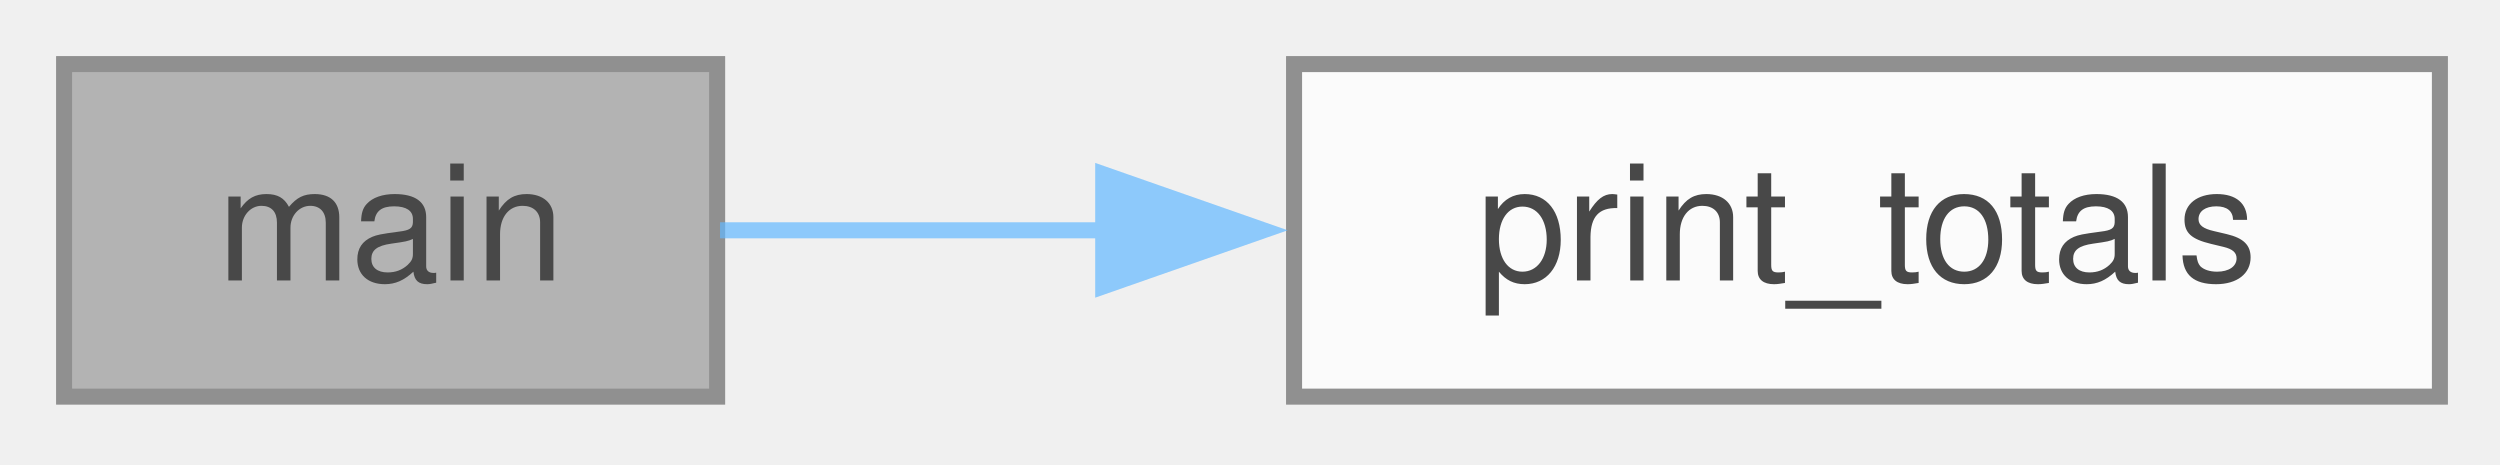
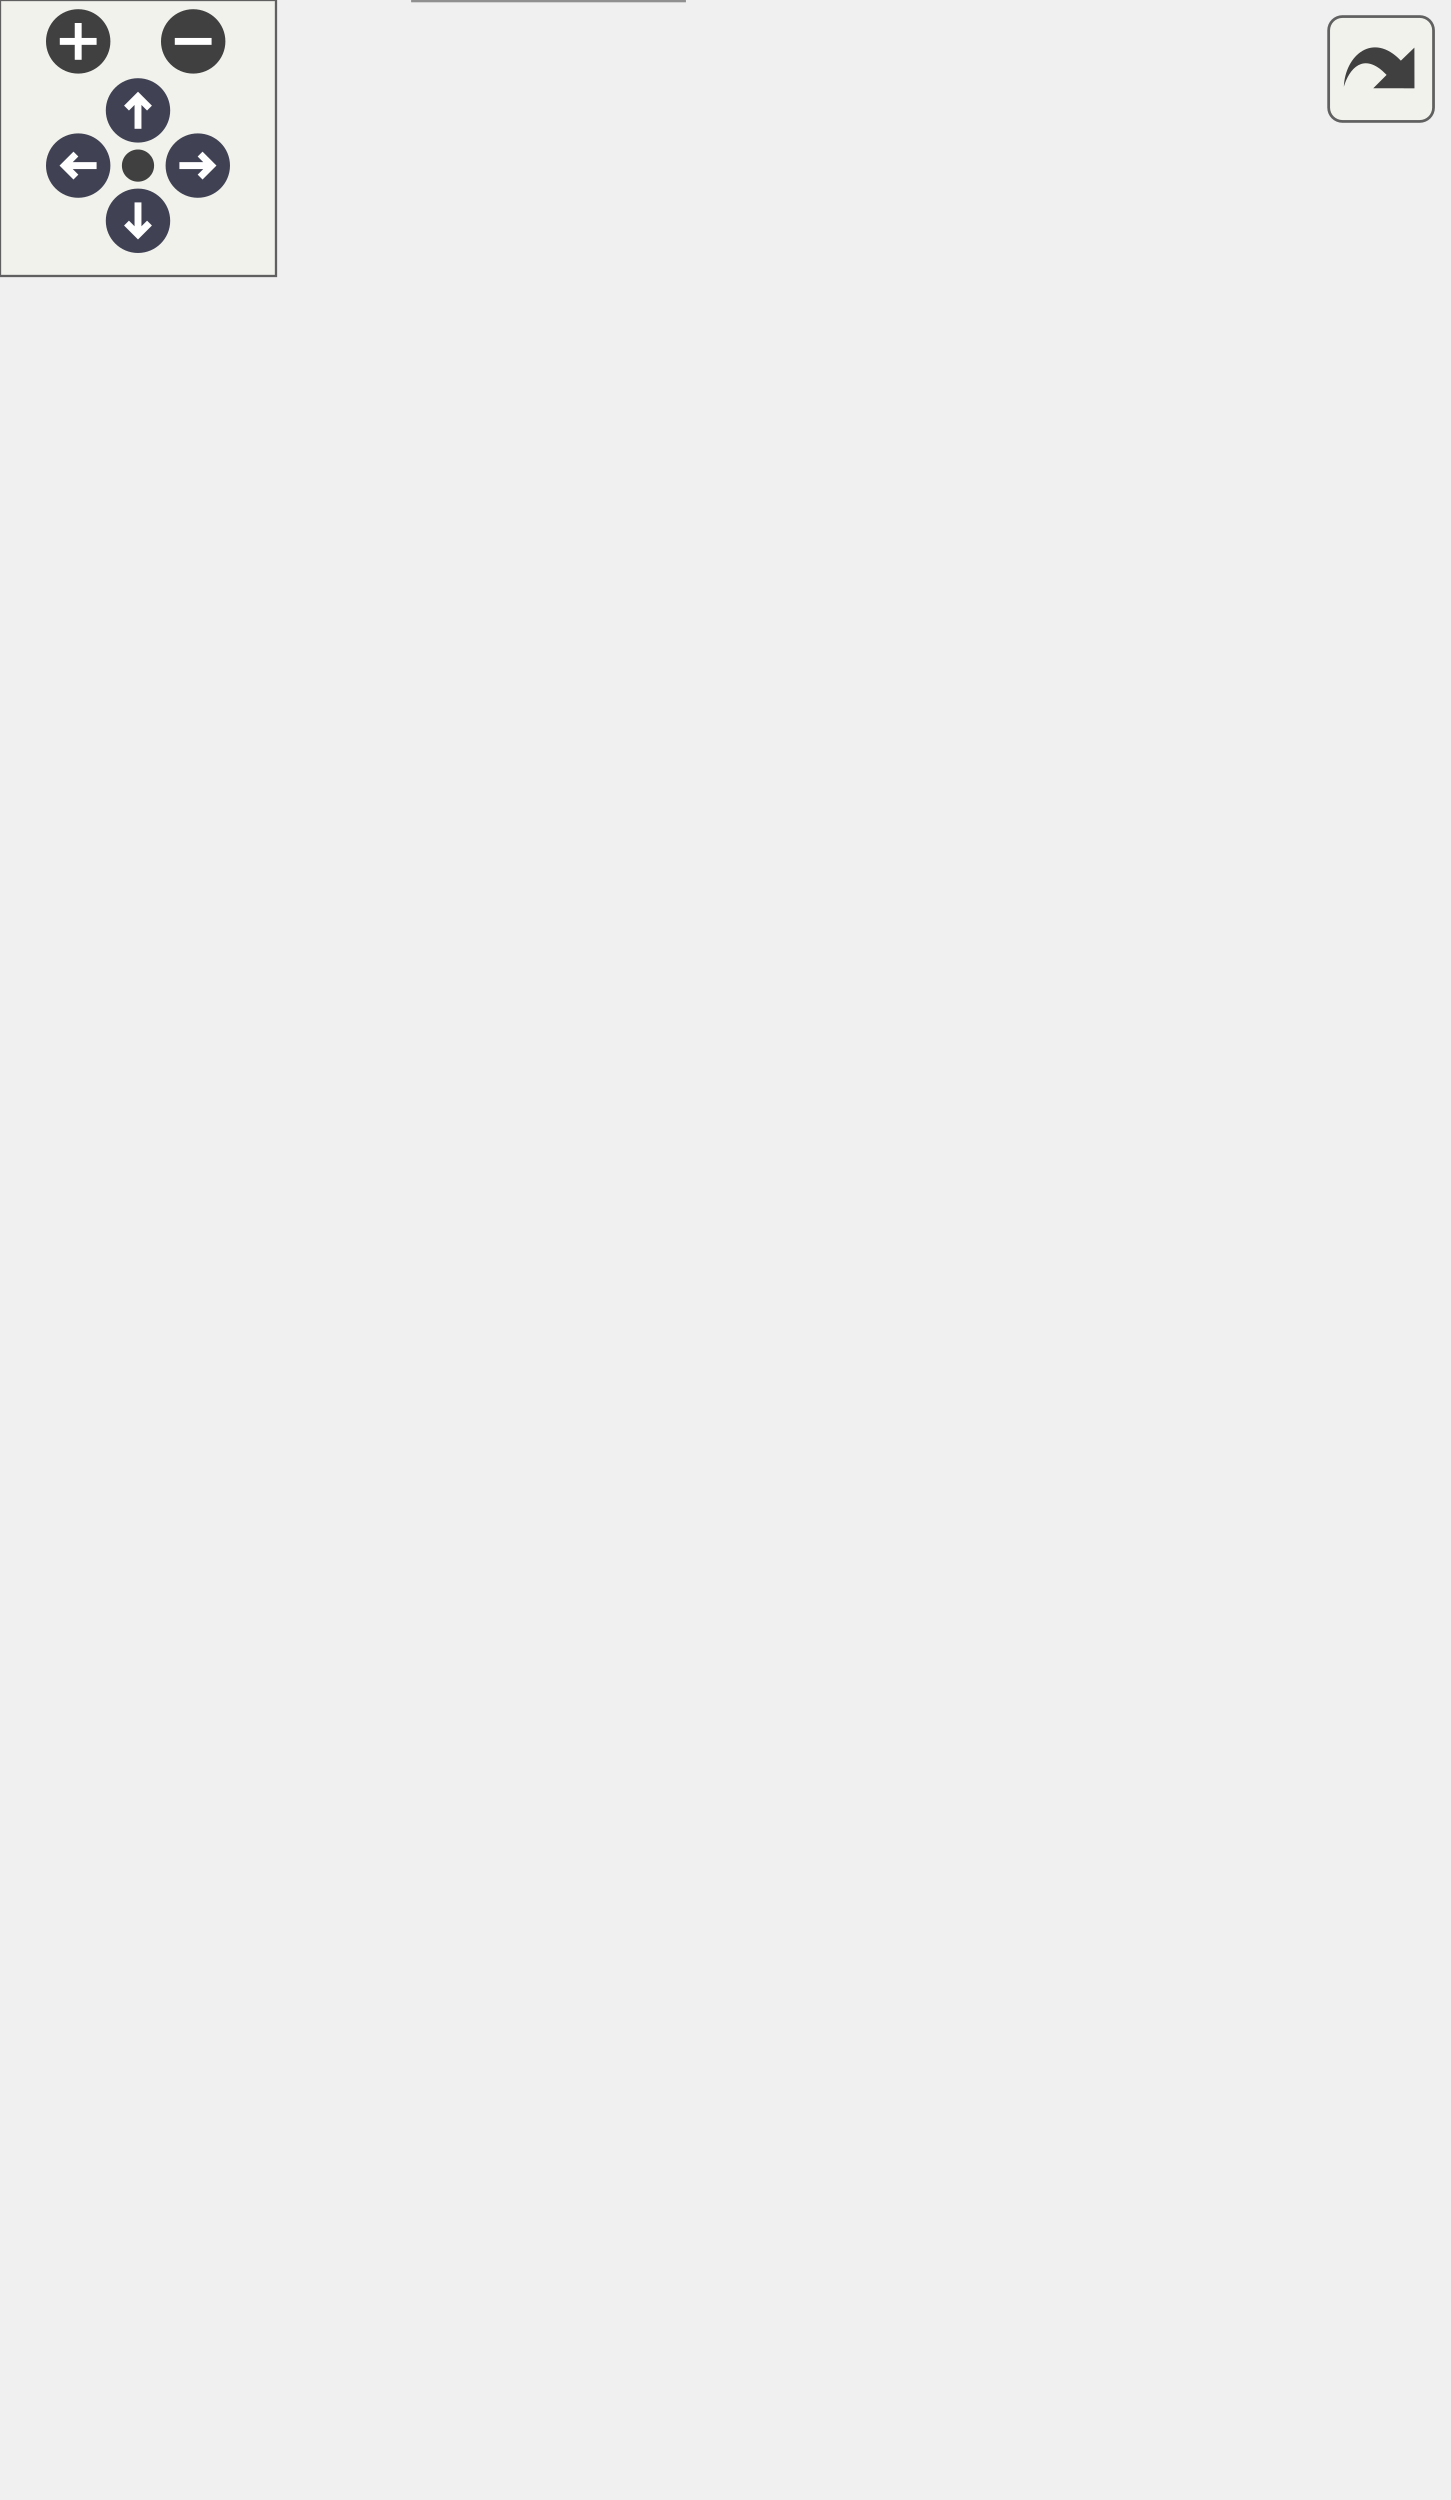
- <svg xmlns="http://www.w3.org/2000/svg" xmlns:xlink="http://www.w3.org/1999/xlink" width="156pt" height="29pt" viewBox="0.00 0.00 156.00 29.00">
-   <svg id="main" version="1.1" xml:space="preserve">
-     <style type="text/css">
+ <svg xmlns="http://www.w3.org/2000/svg" xmlns:xlink="http://www.w3.org/1999/xlink" id="main" version="1.1" xml:space="preserve">
+   <style type="text/css">
.node, .edge {opacity: 0.7;}
.node.selected, .edge.selected {opacity: 1;}
.edge:hover path { stroke: red; }
.edge:hover polygon { stroke: red; fill: red; }
</style>
-     <svg id="graph" class="graph">
-       <g id="graph0" class="graph" transform="scale(1 1) rotate(0) translate(4 24.75)">
-         <g id="Node000001" class="node">
-           <g id="a_Node000001">
-             <a xlink:title=" ">
-               <polygon fill="#999999" stroke="#666666" points="40.75,-20.75 0,-20.75 0,0 40.75,0 40.75,-20.75" />
-               <text xml:space="preserve" text-anchor="middle" x="20.38" y="-7.25" font-family="Helvetica,sans-Serif" font-size="10.00">main</text>
-             </a>
-           </g>
-         </g>
-         <g id="Node000002" class="node">
-           <g id="a_Node000002">
-             <a xlink:href="../../d5/d16/a01154.html#abbfae4c10b55e300ca22e10fdc9e84ff" target="_top" xlink:title=" ">
-               <polygon fill="white" stroke="#666666" points="148.25,-20.75 76.75,-20.75 76.75,0 148.25,0 148.25,-20.75" />
-               <text xml:space="preserve" text-anchor="middle" x="112.5" y="-7.25" font-family="Helvetica,sans-Serif" font-size="10.00">print_totals</text>
-             </a>
-           </g>
-         </g>
-         <g id="edge1_Node000001_Node000002" class="edge">
-           <g id="a_edge1_Node000001_Node000002">
-             <a xlink:title=" ">
-               <path fill="none" stroke="#63b8ff" d="M40.93,-10.38C48.05,-10.38 56.43,-10.38 64.89,-10.38" />
-               <polygon fill="#63b8ff" stroke="#63b8ff" points="64.84,-13.88 74.84,-10.38 64.84,-6.88 64.84,-13.88" />
-             </a>
-           </g>
-         </g>
-       </g>
-     </svg>
+   <defs>
+     <circle id="rim" cx="0" cy="0" r="7" />
+     <circle id="rim2" cx="0" cy="0" r="3.5" />
+     <g id="zoomPlus">
+       <use xlink:href="#rim" fill="#404040">
+         <set attributeName="fill" to="#808080" begin="zoomplus.mouseover" end="zoomplus.mouseout" />
+       </use>
+       <path d="M-4,0h8M0,-4v8" fill="none" stroke="white" stroke-width="1.5" pointer-events="none" />
+     </g>
+     <g id="zoomMin">
+       <use xlink:href="#rim" fill="#404040">
+         <set attributeName="fill" to="#808080" begin="zoomminus.mouseover" end="zoomminus.mouseout" />
+       </use>
+       <path d="M-4,0h8" fill="none" stroke="white" stroke-width="1.5" pointer-events="none" />
+     </g>
+     <g id="arrowUp" transform="translate(30 24)">
+       <use xlink:href="#rim" />
+       <path pointer-events="none" fill="none" stroke="white" stroke-width="1.5" d="M0,-3.0v7 M-2.5,-0.5L0,-3.0L2.5,-0.5" />
+     </g>
+     <g id="arrowRight" transform="rotate(90) translate(36 -43)">
+       <use xlink:href="#rim" />
+       <path pointer-events="none" fill="none" stroke="white" stroke-width="1.5" d="M0,-3.0v7 M-2.5,-0.5L0,-3.0L2.5,-0.5" />
+     </g>
+     <g id="arrowDown" transform="rotate(180) translate(-30 -48)">
+       <use xlink:href="#rim" />
+       <path pointer-events="none" fill="none" stroke="white" stroke-width="1.5" d="M0,-3.0v7 M-2.5,-0.5L0,-3.0L2.5,-0.5" />
+     </g>
+     <g id="arrowLeft" transform="rotate(270) translate(-36 17)">
+       <use xlink:href="#rim" />
+       <path pointer-events="none" fill="none" stroke="white" stroke-width="1.5" d="M0,-3.0v7 M-2.5,-0.5L0,-3.0L2.5,-0.5" />
+     </g>
+     <g id="resetDef">
+       <use xlink:href="#rim2" fill="#404040">
+         <set attributeName="fill" to="#808080" begin="reset.mouseover" end="reset.mouseout" />
+       </use>
+     </g>
+   </defs>
+   <svg id="graph" class="graph">
+     <g id="viewport">
+       <g id="Node000001" class="node">
+         <g id="a_Node000001">
+           <a xlink:title="iloan is a trivial application to demonstrate how a command-line program can be integrated into C-Men...">
+             <polygon fill="#999999" stroke="#666666" points="40.75,-250.75 0,-250.75 0,-230 40.75,-230 40.75,-250.75" />
+             <text xml:space="preserve" text-anchor="middle" x="20.38" y="-237.25" font-family="Helvetica,sans-Serif" font-size="10.00">main</text>
+           </a>
+         </g>
+       </g>
+       <g id="Node000002" class="node">
+         <g id="a_Node000002">
+           <a xlink:href="../../d5/d16/a01154.html#ae9d008ee59194eba42f78be483d00d2f" target="_top" xlink:title=" ">
+             <polygon fill="white" stroke="#666666" points="144.5,-482.75 94,-482.75 94,-462 144.5,-462 144.5,-482.75" />
+             <text xml:space="preserve" text-anchor="middle" x="119.25" y="-469.25" font-family="Helvetica,sans-Serif" font-size="10.00">ABEND</text>
+           </a>
+         </g>
+       </g>
+       <g id="edge1_Node000001_Node000002" class="edge">
+         <g id="a_edge1_Node000001_Node000002">
+           <a xlink:title=" ">
+             <path fill="none" stroke="#63b8ff" d="M21.18,-251.01C21.12,-284.6 25.26,-389.81 76.75,-452.38 78.85,-454.92 81.34,-457.17 84.06,-459.14" />
+             <polygon fill="#63b8ff" stroke="#63b8ff" points="82.16,-462.09 92.56,-464.1 85.68,-456.04 82.16,-462.09" />
+           </a>
+         </g>
+       </g>
+       <g id="Node000003" class="node">
+         <g id="a_Node000003">
+           <a xlink:href="../../d5/d16/a01154.html#a85540e1e56863020c05a2310d704f98d" target="_top" xlink:title=" ">
+             <polygon fill="white" stroke="#666666" points="147.5,-404.75 91,-404.75 91,-384 147.5,-384 147.5,-404.75" />
+             <text xml:space="preserve" text-anchor="middle" x="119.25" y="-391.25" font-family="Helvetica,sans-Serif" font-size="10.00">accept_i</text>
+           </a>
+         </g>
+       </g>
+       <g id="edge2_Node000001_Node000003" class="edge">
+         <g id="a_edge2_Node000001_Node000003">
+           <a xlink:title=" ">
+             <path fill="none" stroke="#63b8ff" d="M23.13,-251.18C27.69,-275.96 42.01,-337.59 76.75,-374.38 78.23,-375.94 79.86,-377.41 81.6,-378.76" />
+             <polygon fill="#63b8ff" stroke="#63b8ff" points="79.3,-381.45 89.61,-383.9 83.08,-375.56 79.3,-381.45" />
+           </a>
+         </g>
+       </g>
+       <g id="Node000005" class="node">
+         <g id="a_Node000005">
+           <a xlink:href="../../d5/d16/a01154.html#ab4561d0b4e00154d5a4af0aca0af2df7" target="_top" xlink:title=" ">
+             <polygon fill="white" stroke="#666666" points="314.25,-288.75 197.75,-288.75 197.75,-268 314.25,-268 314.25,-288.75" />
+             <text xml:space="preserve" text-anchor="middle" x="256" y="-275.25" font-family="Helvetica,sans-Serif" font-size="10.00">error_press_any_key</text>
+           </a>
+         </g>
+       </g>
+       <g id="edge30_Node000001_Node000005" class="edge">
+         <g id="a_edge30_Node000001_Node000005">
+           <a xlink:title=" ">
+             <path fill="none" stroke="#63b8ff" d="M41.06,-248.33C51.5,-252.25 64.64,-256.69 76.75,-259.38 112.35,-267.28 152.71,-271.92 186.01,-274.64" />
+             <polygon fill="#63b8ff" stroke="#63b8ff" points="185.73,-278.13 195.97,-275.41 186.27,-271.15 185.73,-278.13" />
+           </a>
+         </g>
+       </g>
+       <g id="Node000007" class="node">
+         <g id="a_Node000007">
+           <a xlink:href="../../d5/d16/a01154.html#a1c55350d7b96f1e0cfef3f9effdc06aa" target="_top" xlink:title=" ">
+             <polygon fill="white" stroke="#666666" points="149,-365.75 89.5,-365.75 89.5,-345 149,-345 149,-365.75" />
+             <text xml:space="preserve" text-anchor="middle" x="119.25" y="-352.25" font-family="Helvetica,sans-Serif" font-size="10.00">accept_n</text>
+           </a>
+         </g>
+       </g>
+       <g id="edge6_Node000001_Node000007" class="edge">
+         <g id="a_edge6_Node000001_Node000007">
+           <a xlink:title=" ">
+             <path fill="none" stroke="#63b8ff" d="M25.21,-251.15C32.51,-270.35 50.11,-310.76 76.75,-335.38 77.96,-336.49 79.25,-337.56 80.59,-338.58" />
+             <polygon fill="#63b8ff" stroke="#63b8ff" points="78.42,-341.35 88.73,-343.78 82.19,-335.45 78.42,-341.35" />
+           </a>
+         </g>
+       </g>
+       <g id="Node000008" class="node">
+         <g id="a_Node000008">
+           <a xlink:href="../../d5/d16/a01154.html#a3c03abf25cc705693ee3c074ccfc6cb5" target="_top" xlink:title=" ">
+             <polygon fill="white" stroke="#666666" points="155.75,-326.75 82.75,-326.75 82.75,-306 155.75,-306 155.75,-326.75" />
+             <text xml:space="preserve" text-anchor="middle" x="119.25" y="-313.25" font-family="Helvetica,sans-Serif" font-size="10.00">accept_pmt</text>
+           </a>
+         </g>
+       </g>
+       <g id="edge10_Node000001_Node000008" class="edge">
+         <g id="a_edge10_Node000001_Node000008">
+           <a xlink:title=" ">
+             <path fill="none" stroke="#63b8ff" d="M31.35,-251.1C41.98,-262.19 59.6,-279.63 76.75,-292.38 80.16,-294.91 83.85,-297.38 87.59,-299.72" />
+             <polygon fill="#63b8ff" stroke="#63b8ff" points="85.71,-302.68 96.09,-304.78 89.29,-296.66 85.71,-302.68" />
+           </a>
+         </g>
+       </g>
+       <g id="Node000009" class="node">
+         <g id="a_Node000009">
+           <a xlink:href="../../d5/d16/a01154.html#a487515b67e372105a75db08e8c522492" target="_top" xlink:title=" ">
+             <polygon fill="white" stroke="#666666" points="152,-443.75 86.5,-443.75 86.5,-423 152,-423 152,-443.75" />
+             <text xml:space="preserve" text-anchor="middle" x="119.25" y="-430.25" font-family="Helvetica,sans-Serif" font-size="10.00">accept_pv</text>
+           </a>
+         </g>
+       </g>
+       <g id="edge14_Node000001_Node000009" class="edge">
+         <g id="a_edge14_Node000001_Node000009">
+           <a xlink:title=" ">
+             <path fill="none" stroke="#63b8ff" d="M21.95,-251.12C24.05,-280.61 33.71,-363.88 76.75,-413.38 77.44,-414.17 78.17,-414.93 78.93,-415.67" />
+             <polygon fill="#63b8ff" stroke="#63b8ff" points="76.75,-418.41 86.85,-421.61 80.95,-412.81 76.75,-418.41" />
+           </a>
+         </g>
+       </g>
+       <g id="Node000010" class="node">
+         <g id="a_Node000010">
+           <a xlink:href="../../d5/d16/a01154.html#a40354811705056e993047b8e1e41e50d" target="_top" xlink:title=" ">
+             <polygon fill="white" stroke="#666666" points="153.5,-250.75 85,-250.75 85,-230 153.5,-230 153.5,-250.75" />
+             <text xml:space="preserve" text-anchor="middle" x="119.25" y="-237.25" font-family="Helvetica,sans-Serif" font-size="10.00">calculate_i</text>
+           </a>
+         </g>
+       </g>
+       <g id="edge18_Node000001_Node000010" class="edge">
+         <g id="a_edge18_Node000001_Node000010">
+           <a xlink:title=" ">
+             <path fill="none" stroke="#63b8ff" d="M40.98,-240.38C50.35,-240.38 61.99,-240.38 73.36,-240.38" />
+             <polygon fill="#63b8ff" stroke="#63b8ff" points="73.04,-243.88 83.04,-240.38 73.04,-236.88 73.04,-243.88" />
+           </a>
+         </g>
+       </g>
+       <g id="Node000011" class="node">
+         <g id="a_Node000011">
+           <a xlink:href="../../d5/d16/a01154.html#a072c72b5d2930a70e788240021e92103" target="_top" xlink:title=" ">
+             <polygon fill="white" stroke="#666666" points="301.88,-230.75 210.12,-230.75 210.12,-210 301.88,-210 301.88,-230.75" />
+             <text xml:space="preserve" text-anchor="middle" x="256" y="-217.25" font-family="Helvetica,sans-Serif" font-size="10.00">format_interest</text>
+           </a>
+         </g>
+       </g>
+       <g id="edge32_Node000001_Node000011" class="edge">
+         <g id="a_edge32_Node000001_Node000011">
+           <a xlink:title=" ">
+             <path fill="none" stroke="#63b8ff" d="M41.22,-231.81C51.59,-227.79 64.62,-223.43 76.75,-221.38 117.22,-214.51 163.61,-214.49 198.91,-216.06" />
+             <polygon fill="#63b8ff" stroke="#63b8ff" points="198.29,-219.54 208.45,-216.55 198.65,-212.55 198.29,-219.54" />
+           </a>
+         </g>
+       </g>
+       <g id="Node000012" class="node">
+         <g id="a_Node000012">
+           <a xlink:href="../../d5/d16/a01154.html#a08f031c7ce3d605a14fd246039c86422" target="_top" xlink:title=" ">
+             <polygon fill="white" stroke="#666666" points="155,-174.75 83.5,-174.75 83.5,-154 155,-154 155,-174.75" />
+             <text xml:space="preserve" text-anchor="middle" x="119.25" y="-161.25" font-family="Helvetica,sans-Serif" font-size="10.00">calculate_n</text>
+           </a>
+         </g>
+       </g>
+       <g id="edge21_Node000001_Node000012" class="edge">
+         <g id="a_edge21_Node000001_Node000012">
+           <a xlink:title=" ">
+             <path fill="none" stroke="#63b8ff" d="M31.35,-229.65C41.98,-218.56 59.6,-201.12 76.75,-188.38 80.16,-185.84 83.85,-183.37 87.59,-181.03" />
+             <polygon fill="#63b8ff" stroke="#63b8ff" points="89.29,-184.09 96.09,-175.97 85.71,-178.07 89.29,-184.09" />
+           </a>
+         </g>
+       </g>
+       <g id="Node000013" class="node">
+         <g id="a_Node000013">
+           <a xlink:href="../../d5/d16/a01154.html#a12b4aece3de9385b44f5df724cf68af6" target="_top" xlink:title=" ">
+             <polygon fill="white" stroke="#666666" points="304.12,-116.75 207.88,-116.75 207.88,-96 304.12,-96 304.12,-116.75" />
+             <text xml:space="preserve" text-anchor="middle" x="256" y="-103.25" font-family="Helvetica,sans-Serif" font-size="10.00">format_currency</text>
+           </a>
+         </g>
+       </g>
+       <g id="edge31_Node000001_Node000013" class="edge">
+         <g id="a_edge31_Node000001_Node000013">
+           <a xlink:title=" ">
+             <path fill="none" stroke="#63b8ff" d="M20.92,-229.85C20.24,-198.69 23,-106.6 76.75,-67.38 123.06,-33.57 192.98,-67.06 229.98,-89.58" />
+             <polygon fill="#63b8ff" stroke="#63b8ff" points="227.89,-92.4 238.22,-94.78 231.62,-86.48 227.89,-92.4" />
+           </a>
+         </g>
+       </g>
+       <g id="Node000014" class="node">
+         <g id="a_Node000014">
+           <a xlink:href="../../d5/d16/a01154.html#a048a156441fb6332d81d2dc001c3b9c8" target="_top" xlink:title=" ">
+             <polygon fill="white" stroke="#666666" points="161.75,-135.75 76.75,-135.75 76.75,-115 161.75,-115 161.75,-135.75" />
+             <text xml:space="preserve" text-anchor="middle" x="119.25" y="-122.25" font-family="Helvetica,sans-Serif" font-size="10.00">calculate_pmt</text>
+           </a>
+         </g>
+       </g>
+       <g id="edge24_Node000001_Node000014" class="edge">
+         <g id="a_edge24_Node000001_Node000014">
+           <a xlink:title=" ">
+             <path fill="none" stroke="#63b8ff" d="M25.21,-229.6C32.51,-210.4 50.11,-169.99 76.75,-145.38 77.96,-144.26 79.25,-143.19 80.59,-142.17" />
+             <polygon fill="#63b8ff" stroke="#63b8ff" points="82.19,-145.3 88.73,-136.97 78.42,-139.4 82.19,-145.3" />
+           </a>
+         </g>
+       </g>
+       <g id="Node000015" class="node">
+         <g id="a_Node000015">
+           <a xlink:href="../../d5/d16/a01154.html#a9d95c1f9d8afffa451cfde722da8594d" target="_top" xlink:title=" ">
+             <polygon fill="white" stroke="#666666" points="158,-96.75 80.5,-96.75 80.5,-76 158,-76 158,-96.75" />
+             <text xml:space="preserve" text-anchor="middle" x="119.25" y="-83.25" font-family="Helvetica,sans-Serif" font-size="10.00">calculate_pv</text>
+           </a>
+         </g>
+       </g>
+       <g id="edge27_Node000001_Node000015" class="edge">
+         <g id="a_edge27_Node000001_Node000015">
+           <a xlink:title=" ">
+             <path fill="none" stroke="#63b8ff" d="M23.13,-229.57C27.69,-204.79 42.01,-143.16 76.75,-106.38 77.6,-105.47 78.5,-104.61 79.44,-103.78" />
+             <polygon fill="#63b8ff" stroke="#63b8ff" points="81.35,-106.71 87.5,-98.09 77.31,-100.99 81.35,-106.71" />
+           </a>
+         </g>
+       </g>
+       <g id="Node000016" class="node">
+         <g id="a_Node000016">
+           <a xlink:href="../../d5/d16/a01154.html#a39f5738993e613333dafb2947c1fa799" target="_top" xlink:title=" ">
+             <polygon fill="white" stroke="#666666" points="148.62,-20.75 89.88,-20.75 89.88,0 148.62,0 148.62,-20.75" />
+             <text xml:space="preserve" text-anchor="middle" x="119.25" y="-7.25" font-family="Helvetica,sans-Serif" font-size="10.00">numbers</text>
+           </a>
+         </g>
+       </g>
+       <g id="edge33_Node000001_Node000016" class="edge">
+         <g id="a_edge33_Node000001_Node000016">
+           <a xlink:title=" ">
+             <path fill="none" stroke="#63b8ff" d="M21.48,-229.73C22.34,-197.06 28.95,-96.66 76.75,-34.38 78.7,-31.84 81,-29.52 83.5,-27.42" />
+             <polygon fill="#63b8ff" stroke="#63b8ff" points="85.14,-30.54 91.32,-21.93 81.12,-24.81 85.14,-30.54" />
+           </a>
+         </g>
+       </g>
+       <g id="Node000004" class="node">
+         <g id="a_Node000004">
+           <a xlink:href="../../d5/d16/a01154.html#a7800e5ade94fe5dce9d4092ddb9a10da" target="_top" xlink:title=" ">
+             <polygon fill="white" stroke="#666666" points="289.12,-365.75 222.88,-365.75 222.88,-345 289.12,-345 289.12,-365.75" />
+             <text xml:space="preserve" text-anchor="middle" x="256" y="-352.25" font-family="Helvetica,sans-Serif" font-size="10.00">accept_str</text>
+           </a>
+         </g>
+       </g>
+       <g id="edge3_Node000003_Node000004" class="edge">
+         <g id="a_edge3_Node000003_Node000004">
+           <a xlink:title=" ">
+             <path fill="none" stroke="#63b8ff" d="M147.84,-386.39C166.25,-381.06 190.83,-373.95 211.8,-367.88" />
+             <polygon fill="#63b8ff" stroke="#63b8ff" points="212.61,-371.29 221.25,-365.14 210.67,-364.56 212.61,-371.29" />
+           </a>
+         </g>
+       </g>
+       <g id="edge4_Node000003_Node000005" class="edge">
+         <g id="a_edge4_Node000003_Node000005">
+           <a xlink:title=" ">
+             <path fill="none" stroke="#63b8ff" d="M146.1,-383.71C151.49,-381.01 156.97,-377.87 161.75,-374.38 180.54,-360.65 181.58,-353.1 197.75,-336.38 210.6,-323.08 225.25,-308.25 236.52,-296.91" />
+             <polygon fill="#63b8ff" stroke="#63b8ff" points="238.74,-299.63 243.31,-290.07 233.78,-294.69 238.74,-299.63" />
+           </a>
+         </g>
+       </g>
+       <g id="Node000006" class="node">
+         <g id="a_Node000006">
+           <a xlink:href="../../d5/d16/a01154.html#ac2aed50ae3ec0cf7176c57f7d96f6df0" target="_top" xlink:title=" ">
+             <polygon fill="white" stroke="#666666" points="290.62,-404.75 221.38,-404.75 221.38,-384 290.62,-384 290.62,-404.75" />
+             <text xml:space="preserve" text-anchor="middle" x="256" y="-391.25" font-family="Helvetica,sans-Serif" font-size="10.00">is_numeric</text>
+           </a>
+         </g>
+       </g>
+       <g id="edge5_Node000003_Node000006" class="edge">
+         <g id="a_edge5_Node000003_Node000006">
+           <a xlink:title=" ">
+             <path fill="none" stroke="#63b8ff" d="M147.84,-394.38C165.69,-394.38 189.34,-394.38 209.88,-394.38" />
+             <polygon fill="#63b8ff" stroke="#63b8ff" points="209.72,-397.88 219.72,-394.38 209.72,-390.88 209.72,-397.88" />
+           </a>
+         </g>
+       </g>
+       <g id="edge7_Node000007_Node000004" class="edge">
+         <g id="a_edge7_Node000007_Node000004">
+           <a xlink:title=" ">
+             <path fill="none" stroke="#63b8ff" d="M149.49,-355.38C167.48,-355.38 190.87,-355.38 211.06,-355.38" />
+             <polygon fill="#63b8ff" stroke="#63b8ff" points="211,-358.88 221,-355.38 211,-351.88 211,-358.88" />
+           </a>
+         </g>
+       </g>
+       <g id="edge8_Node000007_Node000005" class="edge">
+         <g id="a_edge8_Node000007_Node000005">
+           <a xlink:title=" ">
+             <path fill="none" stroke="#63b8ff" d="M143.72,-344.57C149.66,-341.69 155.99,-338.51 161.75,-335.38 184.95,-322.74 210.49,-306.99 228.97,-295.25" />
+             <polygon fill="#63b8ff" stroke="#63b8ff" points="230.64,-298.34 237.17,-290 226.86,-292.44 230.64,-298.34" />
+           </a>
+         </g>
+       </g>
+       <g id="edge9_Node000007_Node000006" class="edge">
+         <g id="a_edge9_Node000007_Node000006">
+           <a xlink:title=" ">
+             <path fill="none" stroke="#63b8ff" d="M149.49,-363.84C167.17,-368.96 190.08,-375.59 210.03,-381.36" />
+             <polygon fill="#63b8ff" stroke="#63b8ff" points="209.03,-384.71 219.61,-384.13 210.98,-377.99 209.03,-384.71" />
+           </a>
+         </g>
+       </g>
+       <g id="edge11_Node000008_Node000004" class="edge">
+         <g id="a_edge11_Node000008_Node000004">
+           <a xlink:title=" ">
+             <path fill="none" stroke="#63b8ff" d="M156.01,-326.72C173.18,-331.69 193.9,-337.69 211.94,-342.91" />
+             <polygon fill="#63b8ff" stroke="#63b8ff" points="210.73,-346.21 221.31,-345.62 212.68,-339.48 210.73,-346.21" />
+           </a>
+         </g>
+       </g>
+       <g id="edge12_Node000008_Node000005" class="edge">
+         <g id="a_edge12_Node000008_Node000005">
+           <a xlink:title=" ">
+             <path fill="none" stroke="#63b8ff" d="M156.01,-306.29C171.21,-302 189.19,-296.93 205.63,-292.3" />
+             <polygon fill="#63b8ff" stroke="#63b8ff" points="206.58,-295.67 215.26,-289.58 204.68,-288.93 206.58,-295.67" />
+           </a>
+         </g>
+       </g>
+       <g id="edge13_Node000008_Node000006" class="edge">
+         <g id="a_edge13_Node000008_Node000006">
+           <a xlink:title=" ">
+             <path fill="none" stroke="#63b8ff" d="M146.1,-327.04C151.49,-329.74 156.97,-332.88 161.75,-336.38 180.54,-350.1 178.22,-361.74 197.75,-374.38 201.73,-376.95 206.08,-379.24 210.54,-381.26" />
+             <polygon fill="#63b8ff" stroke="#63b8ff" points="209.07,-384.44 219.65,-384.93 211.69,-377.95 209.07,-384.44" />
+           </a>
+         </g>
+       </g>
+       <g id="edge15_Node000009_Node000004" class="edge">
+         <g id="a_edge15_Node000009_Node000004">
+           <a xlink:title=" ">
+             <path fill="none" stroke="#63b8ff" d="M146.1,-422.71C151.49,-420.01 156.97,-416.87 161.75,-413.38 180.54,-399.65 178.22,-388.01 197.75,-375.38 202.21,-372.49 207.14,-369.96 212.17,-367.77" />
+             <polygon fill="#63b8ff" stroke="#63b8ff" points="213.1,-371.16 221.14,-364.27 210.55,-364.64 213.1,-371.16" />
+           </a>
+         </g>
+       </g>
+       <g id="edge16_Node000009_Node000005" class="edge">
+         <g id="a_edge16_Node000009_Node000005">
+           <a xlink:title=" ">
+             <path fill="none" stroke="#63b8ff" d="M149.19,-422.64C153.76,-420.09 158.15,-417.02 161.75,-413.38 188.31,-386.51 176.17,-367.38 197.75,-336.38 208.06,-321.57 222.3,-307.12 234,-296.35" />
+             <polygon fill="#63b8ff" stroke="#63b8ff" points="236.1,-299.17 241.21,-289.9 231.43,-293.96 236.1,-299.17" />
+           </a>
+         </g>
+       </g>
+       <g id="edge17_Node000009_Node000006" class="edge">
+         <g id="a_edge17_Node000009_Node000006">
+           <a xlink:title=" ">
+             <path fill="none" stroke="#63b8ff" d="M152.18,-424.13C169.49,-419.12 191.16,-412.85 210.13,-407.36" />
+             <polygon fill="#63b8ff" stroke="#63b8ff" points="210.85,-410.8 219.49,-404.65 208.91,-404.07 210.85,-410.8" />
+           </a>
+         </g>
+       </g>
+       <g id="edge19_Node000010_Node000005" class="edge">
+         <g id="a_edge19_Node000010_Node000005">
+           <a xlink:title=" ">
+             <path fill="none" stroke="#63b8ff" d="M153.91,-249.87C169.51,-254.27 188.36,-259.58 205.54,-264.43" />
+             <polygon fill="#63b8ff" stroke="#63b8ff" points="204.5,-267.77 215.08,-267.12 206.4,-261.03 204.5,-267.77" />
+           </a>
+         </g>
+       </g>
+       <g id="edge20_Node000010_Node000011" class="edge">
+         <g id="a_edge20_Node000010_Node000011">
+           <a xlink:title=" ">
+             <path fill="none" stroke="#63b8ff" d="M153.91,-235.38C167.52,-233.36 183.6,-230.97 198.89,-228.7" />
+             <polygon fill="#63b8ff" stroke="#63b8ff" points="198.96,-232.23 208.34,-227.3 197.94,-225.31 198.96,-232.23" />
+           </a>
+         </g>
+       </g>
+       <g id="edge22_Node000012_Node000005" class="edge">
+         <g id="a_edge22_Node000012_Node000005">
+           <a xlink:title=" ">
+             <path fill="none" stroke="#63b8ff" d="M130.25,-175.16C144.53,-190.29 171.91,-218.33 197.75,-239.38 207.16,-247.04 218.05,-254.72 227.79,-261.22" />
+             <polygon fill="#63b8ff" stroke="#63b8ff" points="225.86,-264.14 236.15,-266.68 229.69,-258.28 225.86,-264.14" />
+           </a>
+         </g>
+       </g>
+       <g id="edge23_Node000012_Node000013" class="edge">
+         <g id="a_edge23_Node000012_Node000013">
+           <a xlink:title=" ">
+             <path fill="none" stroke="#63b8ff" d="M145.28,-153.6C166.17,-144.61 196.21,-131.68 219.57,-121.63" />
+             <polygon fill="#63b8ff" stroke="#63b8ff" points="220.91,-124.86 228.71,-117.69 218.15,-118.43 220.91,-124.86" />
+           </a>
+         </g>
+       </g>
+       <g id="edge25_Node000014_Node000005" class="edge">
+         <g id="a_edge25_Node000014_Node000005">
+           <a xlink:title=" ">
+             <path fill="none" stroke="#63b8ff" d="M149.84,-136.14C154.23,-138.67 158.39,-141.73 161.75,-145.38 192.04,-178.3 169.99,-204.29 197.75,-239.38 204.65,-248.1 214.05,-255.62 223.23,-261.65" />
+             <polygon fill="#63b8ff" stroke="#63b8ff" points="221.33,-264.59 231.69,-266.82 224.98,-258.62 221.33,-264.59" />
+           </a>
+         </g>
+       </g>
+       <g id="edge26_Node000014_Node000013" class="edge">
+         <g id="a_edge26_Node000014_Node000013">
+           <a xlink:title=" ">
+             <path fill="none" stroke="#63b8ff" d="M162.15,-119.47C172.92,-117.95 184.72,-116.28 196.18,-114.67" />
+             <polygon fill="#63b8ff" stroke="#63b8ff" points="196.57,-118.15 205.98,-113.29 195.59,-111.22 196.57,-118.15" />
+           </a>
+         </g>
+       </g>
+       <g id="edge28_Node000015_Node000005" class="edge">
+         <g id="a_edge28_Node000015_Node000005">
+           <a xlink:title=" ">
+             <path fill="none" stroke="#63b8ff" d="M150.59,-97.1C154.78,-99.62 158.68,-102.68 161.75,-106.38 200.87,-153.49 162.24,-189.48 197.75,-239.38 204.1,-248.3 213.18,-255.81 222.24,-261.78" />
+             <polygon fill="#63b8ff" stroke="#63b8ff" points="220.27,-264.68 230.64,-266.87 223.9,-258.69 220.27,-264.68" />
+           </a>
+         </g>
+       </g>
+       <g id="edge29_Node000015_Node000013" class="edge">
+         <g id="a_edge29_Node000015_Node000013">
+           <a xlink:title=" ">
+             <path fill="none" stroke="#63b8ff" d="M158.14,-92C170.06,-93.77 183.52,-95.77 196.52,-97.7" />
+             <polygon fill="#63b8ff" stroke="#63b8ff" points="195.88,-101.14 206.29,-99.15 196.91,-94.21 195.88,-101.14" />
+           </a>
+         </g>
+       </g>
+     </g>
+   </svg>
+   <g id="navigator" transform="translate(0 0)" fill="#404254">
+     <rect fill="#f2f5e9" fill-opacity="0.5" stroke="#606060" stroke-width=".5" x="0" y="0" width="60" height="60" />
+     <use id="zoomplus" xlink:href="#zoomPlus" x="17" y="9" />
+     <use id="zoomminus" xlink:href="#zoomMin" x="42" y="9" />
+     <use id="reset" xlink:href="#resetDef" x="30" y="36" />
+     <use id="arrowup" xlink:href="#arrowUp" x="0" y="0" />
+     <use id="arrowright" xlink:href="#arrowRight" x="0" y="0" />
+     <use id="arrowdown" xlink:href="#arrowDown" x="0" y="0" />
+     <use id="arrowleft" xlink:href="#arrowLeft" x="0" y="0" />
+   </g>
+   <svg viewBox="0 0 15 15" width="100%" height="30px" preserveAspectRatio="xMaxYMin meet">
+     <g id="arrow_out" transform="scale(0.3 0.3)">
+       <a xlink:href="a01154_a3c04138a5bfe5d72780bb7e82a18e627_cgraph_org.svg" target="_base">
+         <rect id="button" ry="5" rx="5" y="6" x="6" height="38" width="38" fill="#f2f5e9" fill-opacity="0.5" stroke="#606060" stroke-width="1.0" />
+         <path id="arrow" d="M 11.5,31.437 C 11.94,20.098 22.043,11.323 32.159,21.979 L 37.069,17.246 C 37.069,17.246 37.088,32 37.088,32 L 22.16,31.978 C 22.16,31.978 26.998,27.14 26.998,27.14 C 18.529,18.264 13.292,25.23 11.5,31.437 z" style="fill:#404040;" />
+       </a>
+     </g>
  </svg>
  <style type="text/css">

[data-mouse-over-selected='false'] { opacity: 0.7; }
[data-mouse-over-selected='true']  { opacity: 1.0; }

</style>
</svg>
